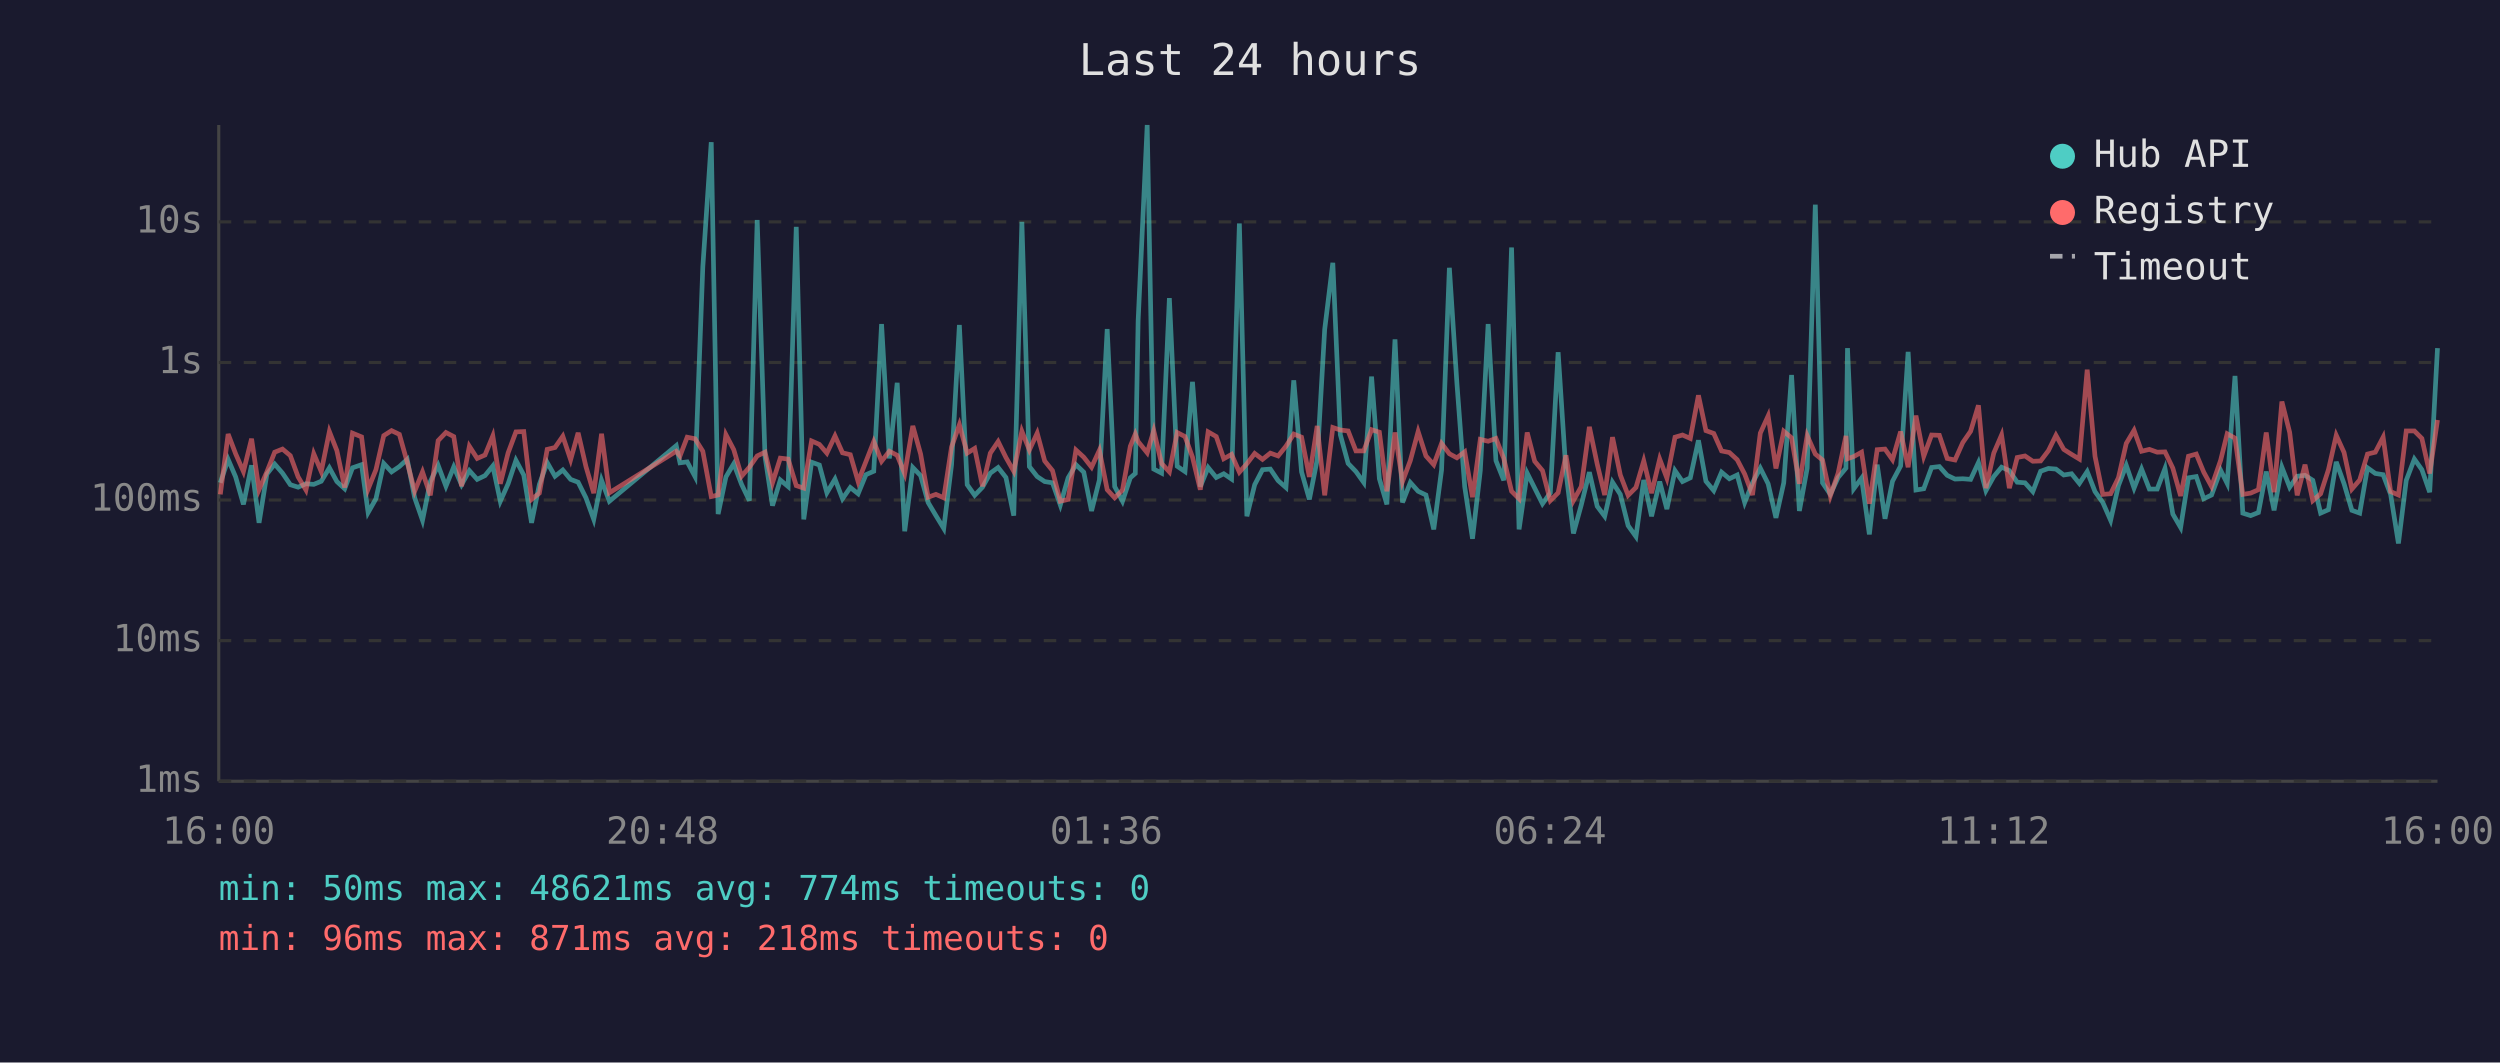
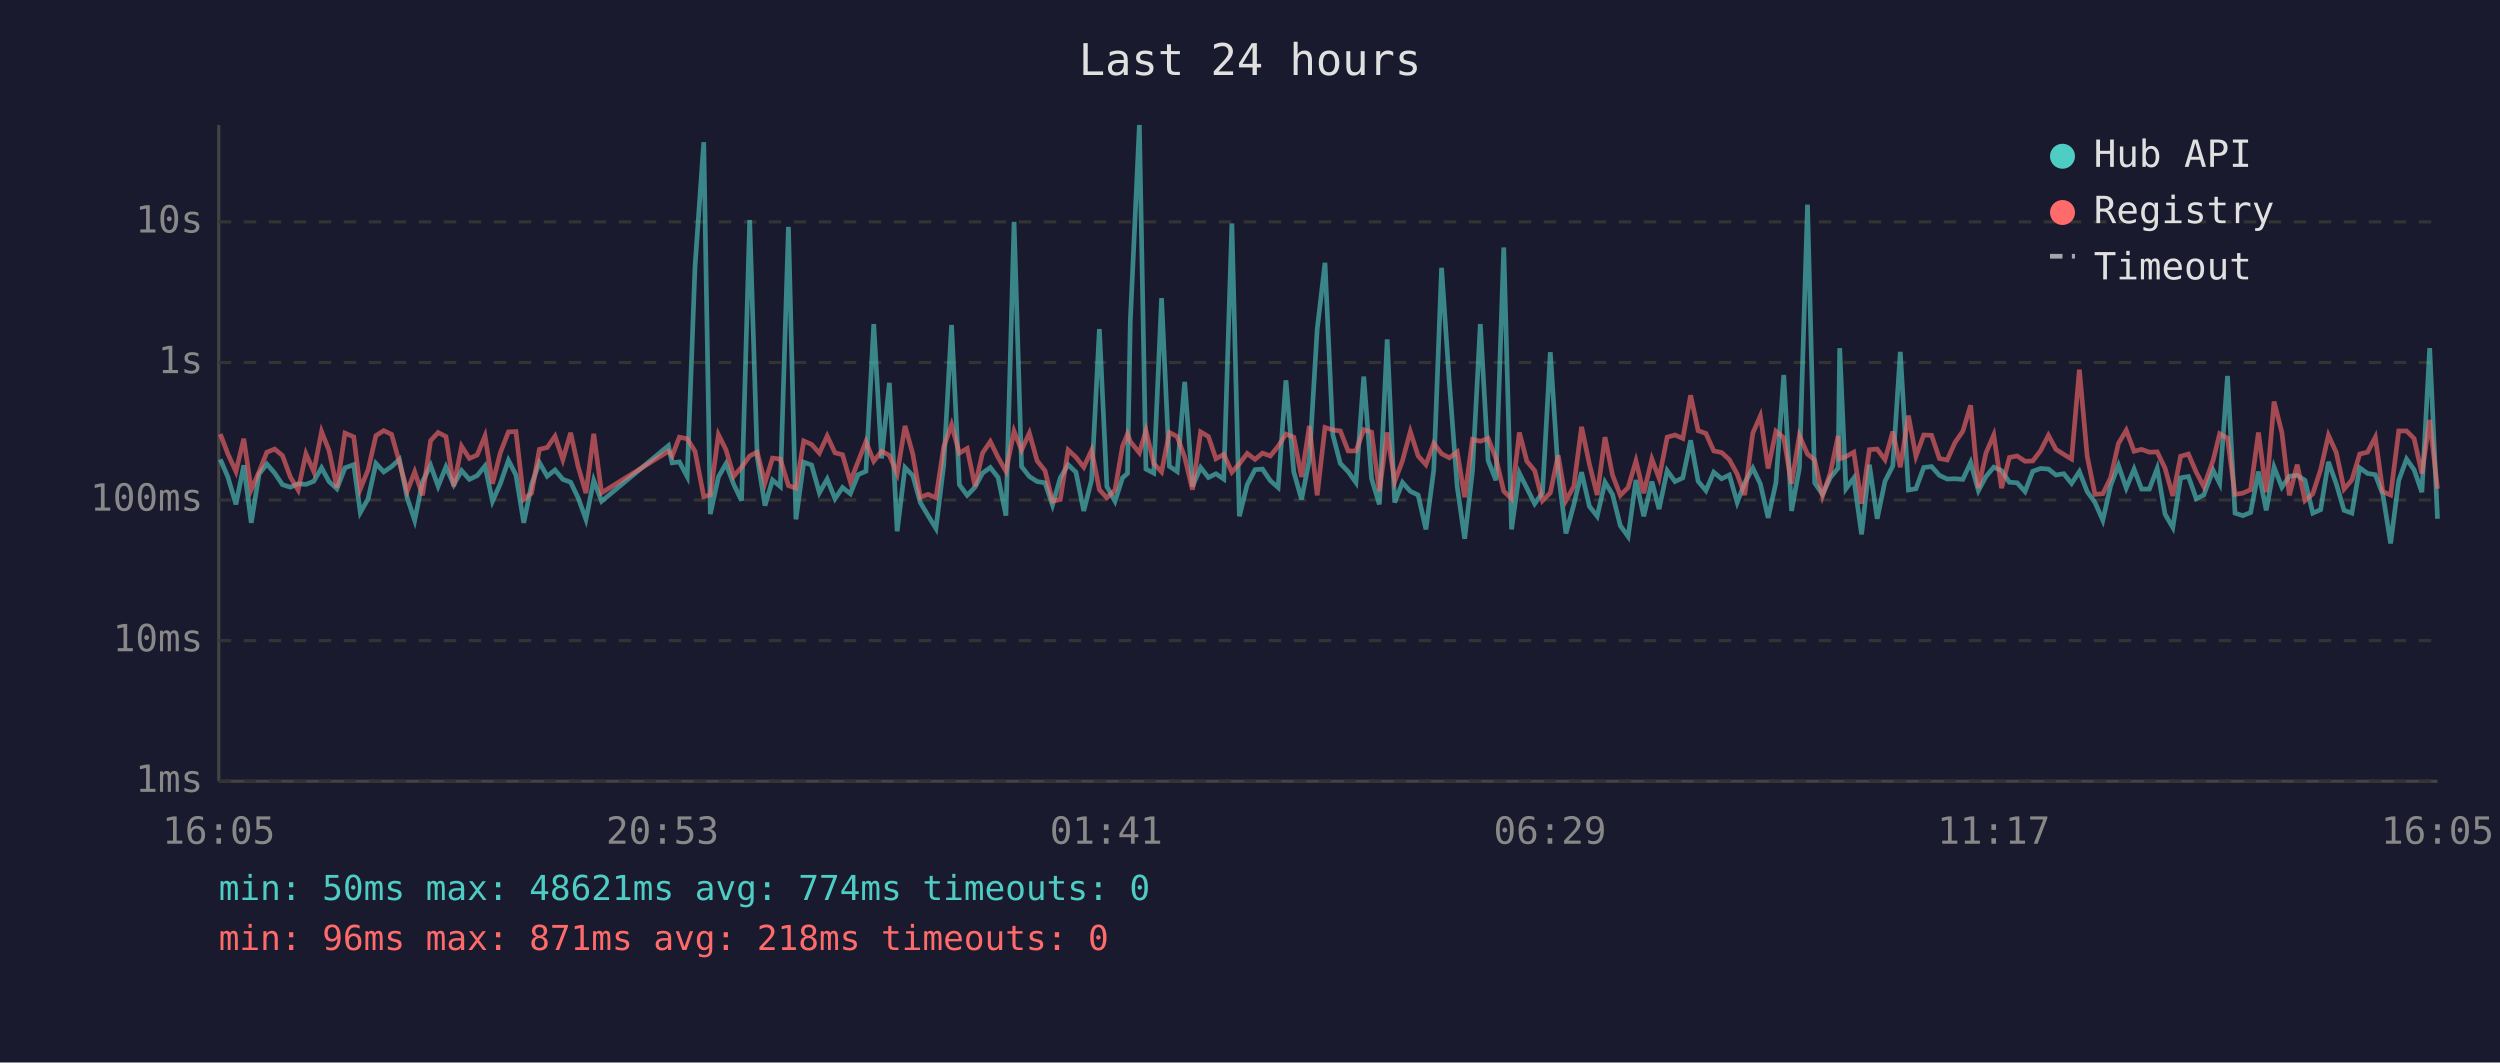
<svg xmlns="http://www.w3.org/2000/svg" viewBox="0 0 800 340" font-family="monospace" font-size="12">
  <rect width="800" height="340" fill="#1a1a2e" />
  <text x="400" y="24" fill="#e0e0e0" font-size="14" text-anchor="middle">Last 24 hours</text>
  <line x1="70" y1="40" x2="70" y2="250" stroke="#444" stroke-width="1" />
  <line x1="70" y1="250" x2="780" y2="250" stroke="#444" stroke-width="1" />
  <line x1="70" y1="250" x2="780" y2="250" stroke="#333" stroke-width="1" stroke-dasharray="4" />
  <text x="65" y="250" fill="#888" text-anchor="end" dominant-baseline="middle">1ms</text>
  <line x1="70" y1="205" x2="780" y2="205" stroke="#333" stroke-width="1" stroke-dasharray="4" />
  <text x="65" y="205" fill="#888" text-anchor="end" dominant-baseline="middle">10ms</text>
  <line x1="70" y1="160" x2="780" y2="160" stroke="#333" stroke-width="1" stroke-dasharray="4" />
  <text x="65" y="160" fill="#888" text-anchor="end" dominant-baseline="middle">100ms</text>
  <line x1="70" y1="116" x2="780" y2="116" stroke="#333" stroke-width="1" stroke-dasharray="4" />
  <text x="65" y="116" fill="#888" text-anchor="end" dominant-baseline="middle">1s</text>
  <line x1="70" y1="71" x2="780" y2="71" stroke="#333" stroke-width="1" stroke-dasharray="4" />
  <text x="65" y="71" fill="#888" text-anchor="end" dominant-baseline="middle">10s</text>
-   <text x="70" y="270" fill="#888" text-anchor="middle">16:00</text>
-   <text x="212" y="270" fill="#888" text-anchor="middle">20:48</text>
-   <text x="354" y="270" fill="#888" text-anchor="middle">01:36</text>
-   <text x="496" y="270" fill="#888" text-anchor="middle">06:24</text>
-   <text x="638" y="270" fill="#888" text-anchor="middle">11:12</text>
-   <text x="780" y="270" fill="#888" text-anchor="middle">16:00</text>
-   <polyline points="70.5,154.5 73.0,147.0 75.4,152.6 77.9,161.4 80.5,148.9 82.9,167.3 85.4,151.7 87.9,148.5 90.4,151.4 92.9,155.1 95.4,155.9 97.9,154.8 100.4,155.0 102.8,154.0 105.4,149.7 107.8,154.1 110.3,156.4 112.8,149.7 115.7,148.7 117.8,164.0 120.3,159.6 122.8,148.3 125.3,151.0 127.8,149.3 130.3,147.0 132.7,159.3 135.2,166.5 137.7,154.1 140.2,148.9 142.7,155.6 145.2,149.4 147.7,155.1 150.2,150.6 152.7,153.4 155.2,152.2 157.7,149.1 160.1,160.4 162.6,154.8 165.1,147.3 167.6,152.0 170.1,167.3 172.6,155.0 175.1,148.0 177.6,152.4 180.1,150.4 182.6,153.4 185.0,154.3 187.5,159.3 190.0,166.2 192.5,153.7 195.0,160.4 216.4,142.6 217.6,148.1 219.9,147.8 222.4,152.5 224.9,85.4 227.6,45.5 229.8,164.5 232.3,152.6 234.8,148.4 237.3,155.0 239.8,160.2 242.3,70.4 244.8,146.1 247.2,161.8 249.7,153.6 252.2,155.7 254.8,72.6 257.2,166.2 259.7,147.9 262.2,148.8 264.6,157.7 267.2,153.3 269.6,159.6 272.1,156.0 274.6,158.0 277.1,151.9 279.6,150.8 282.1,103.7 284.6,146.7 287.1,122.5 289.5,170.0 292.1,149.6 294.6,152.2 297.0,160.8 299.5,165.0 302.0,169.1 304.5,148.7 307.0,104.0 309.5,155.1 311.9,158.5 314.4,155.9 316.9,151.4 319.4,149.6 321.9,152.8 324.4,165.0 327.0,71.0 329.4,149.3 331.9,152.5 334.3,154.1 336.8,154.5 339.3,161.6 341.8,152.9 344.3,148.7 346.8,151.1 349.3,163.5 351.8,153.6 354.3,105.3 356.7,155.7 359.2,160.4 361.7,152.9 363.3,151.5 364.2,102.7 367.1,40.0 369.2,150.1 371.7,151.4 374.2,95.4 376.7,149.2 379.2,150.9 381.6,122.2 384.1,155.7 386.6,149.6 389.2,152.8 391.6,151.6 394.1,153.3 396.6,71.5 399.0,165.2 401.5,155.1 404.0,150.3 406.5,150.1 409.0,153.8 411.5,156.0 414.0,121.7 416.5,151.0 419.0,159.8 421.5,147.1 423.9,105.4 426.5,84.1 428.9,139.1 431.4,148.3 433.9,150.9 436.4,154.4 438.9,120.5 441.4,153.2 443.8,161.4 446.4,108.6 448.8,160.8 451.3,154.4 453.8,157.2 456.3,158.4 458.8,169.4 461.3,150.4 463.8,85.7 466.2,122.5 468.7,155.7 471.2,172.4 473.7,150.6 476.2,103.7 478.7,147.4 481.2,153.7 483.7,79.2 486.1,169.4 488.7,151.4 491.1,156.2 493.6,161.2 496.1,157.7 498.6,112.7 501.1,150.9 503.5,170.7 506.0,161.6 508.6,151.1 511.1,162.0 513.5,165.2 516.0,154.3 518.5,158.2 521.0,168.2 523.5,171.7 526.0,153.6 528.5,165.2 531.1,154.1 533.4,162.9 536.0,150.6 538.4,154.1 540.9,152.9 543.5,140.9 545.9,154.0 548.4,157.0 550.9,151.1 553.4,153.2 555.9,152.0 558.3,160.8 560.8,154.5 563.3,149.8 565.8,154.8 568.3,165.7 570.8,154.5 573.3,120.0 575.8,163.5 578.3,149.8 580.9,65.5 583.2,154.5 585.7,158.2 588.2,152.8 590.7,149.8 591.2,111.4 593.2,156.4 595.7,153.0 598.2,171.0 600.7,148.7 603.2,166.0 605.6,154.0 608.2,149.1 610.6,112.6 613.1,156.8 615.6,156.4 618.1,149.6 620.6,149.3 623.1,152.1 625.6,153.3 628.1,153.2 630.6,153.4 633.1,148.0 635.5,157.0 638.0,152.5 640.5,149.5 643.0,150.6 645.5,154.3 648.0,154.5 650.5,157.3 653.0,150.8 655.5,149.9 657.9,150.1 660.4,152.0 662.9,151.6 665.4,154.7 667.9,150.9 670.4,157.3 672.9,160.8 675.4,166.5 677.9,155.4 680.4,148.9 682.9,156.2 685.3,150.1 687.8,156.5 690.3,156.5 692.8,149.9 695.3,164.5 697.8,168.8 700.3,152.9 702.8,152.5 705.2,159.6 707.7,158.4 710.6,150.5 712.7,154.7 715.2,120.3 717.7,164.2 720.2,165.0 722.7,164.0 725.2,150.9 727.7,163.3 730.2,149.5 732.7,155.9 735.1,152.4 737.6,152.1 740.1,153.7 742.6,164.2 745.1,163.1 747.6,147.8 750.1,154.8 752.6,163.3 755.1,164.2 757.6,149.7 760.1,151.5 762.6,151.9 765.0,158.2 767.5,173.9 770.0,153.7 772.6,146.9 775.0,150.3 777.5,157.5 780.0,111.4" fill="none" stroke="#4ecdc4" stroke-width="1.5" opacity="0.6" />
-   <polyline points="70.5,158.2 73.0,138.9 75.4,145.2 77.9,150.9 80.5,140.4 82.9,156.7 85.4,151.0 87.9,144.7 90.4,143.7 92.9,145.8 95.4,152.6 97.9,156.8 100.4,145.2 102.8,150.9 105.4,138.1 107.8,144.2 110.3,156.0 112.8,138.6 115.7,139.8 117.8,156.5 120.3,150.3 122.8,139.4 125.3,137.8 127.8,139.0 130.3,147.9 132.7,157.2 135.2,151.0 137.7,158.5 140.2,141.0 142.7,138.4 145.2,139.7 147.7,155.6 150.2,142.8 152.7,146.7 155.2,145.6 157.7,139.5 160.1,154.8 162.6,144.9 165.1,138.2 167.6,138.1 170.1,159.8 172.6,157.8 175.1,143.8 177.6,143.2 180.1,139.6 182.6,147.1 185.0,138.5 187.5,149.3 190.0,157.8 192.5,138.8 195.0,157.7 216.4,144.4 217.6,145.9 219.9,139.9 222.4,140.4 224.9,144.4 227.6,158.9 229.8,158.4 232.3,139.1 234.8,143.9 237.3,152.4 239.8,149.5 242.3,145.9 244.8,144.7 247.2,154.5 249.7,146.6 252.2,146.9 254.8,155.4 257.2,156.2 259.7,141.1 262.2,142.2 264.6,145.0 267.2,139.5 269.6,144.9 272.1,145.5 274.6,154.1 277.1,147.7 279.6,141.3 282.1,147.6 284.6,144.4 287.1,145.7 289.5,151.6 292.1,136.3 294.6,145.3 297.0,159.1 299.5,158.2 302.0,159.3 304.5,143.0 307.0,135.9 309.5,145.0 311.9,143.5 314.4,155.6 316.9,145.0 319.4,141.3 321.9,146.4 324.4,150.8 327.0,138.0 329.4,144.0 331.9,138.6 334.3,147.5 336.8,150.6 339.3,160.4 341.8,159.8 344.3,144.0 346.8,146.3 349.3,149.5 351.8,144.1 354.3,156.7 356.7,159.3 359.2,156.8 361.7,142.8 363.3,138.9 364.2,141.3 367.1,144.9 369.2,137.8 371.7,148.3 374.2,151.0 376.7,138.4 379.2,139.7 381.6,146.3 384.1,156.7 386.6,138.2 389.2,139.7 391.6,146.8 394.1,145.4 396.6,151.1 399.0,148.4 401.5,145.1 404.0,147.0 406.5,145.0 409.0,145.9 411.5,142.8 414.0,138.9 416.5,139.9 419.0,152.6 421.5,136.3 423.9,158.5 426.5,136.8 428.9,137.6 431.4,137.9 433.9,144.3 436.4,144.3 438.9,137.5 441.4,138.3 443.8,157.2 446.4,138.4 448.8,154.1 451.3,147.4 453.8,138.1 456.3,145.9 458.8,148.7 461.3,141.9 463.8,145.2 466.2,146.5 468.7,144.6 471.2,159.1 473.7,140.6 476.2,141.2 478.7,140.3 481.2,146.7 483.7,157.2 486.1,159.6 488.7,138.4 491.1,147.6 493.6,150.6 496.1,160.2 498.6,157.7 501.1,145.7 503.5,160.2 506.0,155.7 508.6,136.6 511.1,148.5 513.5,158.4 516.0,139.9 518.5,152.0 521.0,158.5 523.5,156.0 526.0,147.5 528.5,157.8 531.1,146.9 533.4,153.0 536.0,139.9 538.4,139.2 540.9,140.3 543.5,126.5 545.9,137.8 548.4,138.7 550.9,144.3 553.4,144.8 555.9,147.1 558.3,151.7 560.8,158.4 563.3,138.6 565.8,133.1 568.3,149.9 570.8,138.0 573.3,140.1 575.8,154.8 578.3,139.4 580.9,145.3 583.2,147.2 585.7,158.7 588.2,151.4 590.7,139.5 591.2,146.8 593.2,146.1 595.7,144.7 598.2,161.2 600.7,143.9 603.2,143.7 605.6,147.1 608.2,138.1 610.6,149.5 613.1,133.0 615.6,146.0 618.1,139.2 620.6,139.3 623.1,146.7 625.6,147.2 628.1,141.6 630.6,138.0 633.1,129.7 635.5,156.2 638.0,145.0 640.5,139.2 643.0,156.2 645.5,146.4 648.0,145.9 650.5,147.6 653.0,147.5 655.5,144.2 657.9,139.3 660.4,143.8 662.9,145.4 665.4,146.9 667.9,118.3 670.4,146.0 672.9,158.2 675.4,158.0 677.9,152.9 680.4,141.9 682.9,137.7 685.3,144.4 687.8,143.8 690.3,144.7 692.8,144.6 695.3,149.8 697.8,158.7 700.3,146.0 702.8,145.3 705.2,151.1 707.7,155.7 710.6,147.3 712.7,138.8 715.2,140.2 717.7,158.2 720.2,157.8 722.7,156.7 725.2,138.4 727.7,157.5 730.2,128.5 732.7,138.4 735.1,158.5 737.6,148.7 740.1,160.2 742.6,158.0 745.1,150.3 747.6,139.3 750.1,144.8 752.6,156.5 755.1,153.6 757.6,145.3 760.1,144.7 762.6,139.9 765.0,157.3 767.5,158.4 770.0,137.9 772.6,137.9 775.0,140.3 777.5,151.5 780.0,134.4" fill="none" stroke="#ff6b6b" stroke-width="1.5" opacity="0.6" />
+   <text x="70" y="270" fill="#888" text-anchor="middle">16:05</text>
+   <text x="212" y="270" fill="#888" text-anchor="middle">20:53</text>
+   <text x="354" y="270" fill="#888" text-anchor="middle">01:41</text>
+   <text x="496" y="270" fill="#888" text-anchor="middle">06:29</text>
+   <text x="638" y="270" fill="#888" text-anchor="middle">11:17</text>
+   <text x="780" y="270" fill="#888" text-anchor="middle">16:05</text>
+   <polyline points="70.5,147.0 72.9,152.6 75.5,161.4 78.0,148.9 80.4,167.3 82.9,151.7 85.4,148.5 87.9,151.4 90.4,155.1 92.9,155.9 95.4,154.8 97.9,155.0 100.4,154.0 102.9,149.7 105.3,154.1 107.8,156.4 110.4,149.7 113.2,148.7 115.3,164.0 117.8,159.6 120.3,148.3 122.8,151.0 125.3,149.3 127.8,147.0 130.3,159.3 132.7,166.5 135.2,154.1 137.8,148.9 140.2,155.6 142.7,149.4 145.2,155.1 147.7,150.6 150.2,153.4 152.7,152.2 155.2,149.1 157.6,160.4 160.1,154.8 162.7,147.3 165.1,152.0 167.6,167.3 170.1,155.0 172.6,148.0 175.1,152.4 177.6,150.4 180.1,153.4 182.6,154.3 185.0,159.3 187.5,166.2 190.0,153.7 192.5,160.4 213.9,142.6 215.1,148.1 217.4,147.8 219.9,152.5 222.4,85.4 225.2,45.5 227.3,164.5 229.9,152.6 232.3,148.4 234.8,155.0 237.3,160.2 239.9,70.4 242.3,146.1 244.8,161.8 247.2,153.6 249.7,155.7 252.3,72.6 254.7,166.2 257.2,147.9 259.7,148.8 262.2,157.7 264.7,153.3 267.2,159.6 269.6,156.0 272.1,158.0 274.6,151.9 277.1,150.8 279.6,103.7 282.1,146.7 284.6,122.5 287.1,170.0 289.6,149.6 292.1,152.2 294.5,160.8 297.0,165.0 299.5,169.1 302.0,148.7 304.5,104.0 307.0,155.1 309.5,158.5 312.0,155.9 314.4,151.4 316.9,149.6 319.4,152.8 321.9,165.0 324.5,71.0 326.9,149.3 329.4,152.5 331.9,154.1 334.4,154.5 336.8,161.6 339.3,152.9 341.8,148.7 344.3,151.1 346.8,163.5 349.3,153.6 351.8,105.3 354.2,155.7 356.8,160.4 359.2,152.9 360.8,151.5 361.7,102.7 364.6,40.0 366.7,150.1 369.2,151.4 371.7,95.4 374.2,149.2 376.7,150.9 379.1,122.2 381.6,155.7 384.2,149.6 386.7,152.8 389.1,151.6 391.6,153.3 394.2,71.5 396.6,165.2 399.1,155.1 401.6,150.3 404.0,150.1 406.5,153.8 409.0,156.0 411.5,121.7 414.0,151.0 416.5,159.8 419.0,147.1 421.5,105.4 424.0,84.1 426.5,139.1 428.9,148.3 431.4,150.9 433.9,154.4 436.4,120.5 438.9,153.2 441.4,161.4 443.9,108.6 446.3,160.8 448.8,154.4 451.3,157.2 453.8,158.4 456.3,169.4 458.8,150.4 461.3,85.7 463.8,122.5 466.3,155.7 468.7,172.4 471.2,150.6 473.7,103.7 476.2,147.4 478.7,153.7 481.2,79.2 483.7,169.4 486.2,151.4 488.6,156.2 491.1,161.2 493.6,157.7 496.1,112.7 498.6,150.9 501.1,170.7 503.6,161.6 506.1,151.1 508.6,162.0 511.1,165.2 513.6,154.3 516.0,158.2 518.5,168.2 521.0,171.7 523.5,153.6 526.0,165.2 528.6,154.1 530.9,162.9 533.5,150.6 536.0,154.1 538.5,152.9 541.0,140.9 543.4,154.0 545.9,157.0 548.4,151.1 550.9,153.2 553.4,152.0 555.9,160.8 558.3,154.5 560.9,149.8 563.3,154.8 565.8,165.7 568.3,154.5 570.8,120.0 573.3,163.5 575.8,149.8 578.4,65.5 580.7,154.5 583.2,158.2 585.7,152.8 588.2,149.8 588.7,111.4 590.7,156.4 593.2,153.0 595.7,171.0 598.2,148.7 600.7,166.0 603.2,154.0 605.7,149.1 608.1,112.6 610.7,156.8 613.1,156.4 615.6,149.6 618.1,149.3 620.6,152.1 623.1,153.3 625.6,153.2 628.1,153.4 630.6,148.0 633.1,157.0 635.5,152.5 638.0,149.5 640.5,150.6 643.0,154.3 645.5,154.5 648.0,157.3 650.5,150.8 653.0,149.9 655.5,150.1 657.9,152.0 660.4,151.6 662.9,154.7 665.4,150.9 667.9,157.3 670.4,160.8 672.9,166.5 675.4,155.4 677.9,148.9 680.4,156.2 682.9,150.1 685.3,156.5 687.8,156.5 690.3,149.9 692.8,164.5 695.3,168.8 697.8,152.9 700.3,152.5 702.8,159.6 705.2,158.4 708.2,150.5 710.3,154.7 712.8,120.3 715.2,164.2 717.7,165.0 720.2,164.0 722.7,150.9 725.2,163.3 727.7,149.5 730.2,155.9 732.6,152.4 735.1,152.1 737.6,153.7 740.1,164.2 742.6,163.1 745.1,147.8 747.6,154.8 750.1,163.3 752.6,164.2 755.1,149.7 757.6,151.5 760.1,151.9 762.5,158.2 765.0,173.9 767.6,153.7 770.1,146.9 772.5,150.3 775.0,157.5 777.5,111.4 780.0,166.0" fill="none" stroke="#4ecdc4" stroke-width="1.5" opacity="0.6" />
+   <polyline points="70.5,138.9 72.9,145.2 75.5,150.9 78.0,140.4 80.4,156.7 82.9,151.0 85.4,144.7 87.9,143.7 90.4,145.8 92.9,152.6 95.4,156.8 97.9,145.2 100.4,150.9 102.9,138.1 105.3,144.2 107.8,156.0 110.4,138.6 113.2,139.8 115.3,156.5 117.8,150.3 120.3,139.4 122.8,137.8 125.3,139.0 127.8,147.9 130.3,157.2 132.7,151.0 135.2,158.5 137.8,141.0 140.2,138.4 142.7,139.7 145.2,155.6 147.7,142.8 150.2,146.7 152.7,145.6 155.2,139.5 157.6,154.8 160.1,144.9 162.7,138.2 165.1,138.1 167.6,159.8 170.1,157.8 172.6,143.8 175.1,143.2 177.6,139.6 180.1,147.1 182.6,138.5 185.0,149.3 187.5,157.8 190.0,138.8 192.5,157.7 213.9,144.4 215.1,145.9 217.4,139.9 219.9,140.4 222.4,144.4 225.2,158.9 227.3,158.4 229.9,139.1 232.3,143.9 234.8,152.4 237.3,149.5 239.9,145.9 242.3,144.7 244.8,154.5 247.2,146.6 249.7,146.9 252.3,155.4 254.7,156.2 257.2,141.1 259.7,142.2 262.2,145.0 264.7,139.5 267.2,144.9 269.6,145.5 272.1,154.1 274.6,147.7 277.1,141.3 279.6,147.6 282.1,144.4 284.6,145.7 287.1,151.6 289.6,136.3 292.1,145.3 294.5,159.1 297.0,158.2 299.5,159.3 302.0,143.0 304.5,135.9 307.0,145.0 309.5,143.5 312.0,155.6 314.4,145.0 316.9,141.3 319.4,146.4 321.9,150.8 324.5,138.0 326.9,144.0 329.4,138.6 331.9,147.5 334.4,150.6 336.8,160.4 339.3,159.8 341.8,144.0 344.3,146.3 346.8,149.5 349.3,144.1 351.8,156.7 354.2,159.3 356.8,156.8 359.2,142.8 360.8,138.9 361.7,141.3 364.6,144.9 366.7,137.8 369.2,148.3 371.7,151.0 374.2,138.4 376.7,139.7 379.1,146.3 381.6,156.7 384.2,138.2 386.7,139.7 389.1,146.8 391.6,145.4 394.2,151.1 396.6,148.4 399.1,145.1 401.6,147.0 404.0,145.0 406.5,145.9 409.0,142.8 411.5,138.9 414.0,139.9 416.5,152.6 419.0,136.3 421.5,158.5 424.0,136.8 426.5,137.6 428.9,137.9 431.4,144.3 433.9,144.3 436.4,137.5 438.9,138.3 441.4,157.2 443.9,138.4 446.3,154.1 448.8,147.4 451.3,138.1 453.8,145.9 456.3,148.7 458.8,141.9 461.3,145.2 463.8,146.5 466.3,144.6 468.7,159.1 471.2,140.6 473.7,141.2 476.2,140.3 478.7,146.7 481.2,157.2 483.7,159.6 486.2,138.4 488.6,147.6 491.1,150.6 493.6,160.2 496.1,157.7 498.6,145.7 501.1,160.2 503.6,155.7 506.1,136.6 508.6,148.5 511.1,158.4 513.6,139.9 516.0,152.0 518.5,158.5 521.0,156.0 523.5,147.5 526.0,157.8 528.6,146.9 530.9,153.0 533.5,139.9 536.0,139.2 538.5,140.3 541.0,126.5 543.4,137.8 545.9,138.7 548.4,144.3 550.9,144.8 553.4,147.1 555.9,151.7 558.3,158.4 560.9,138.6 563.3,133.1 565.8,149.9 568.3,138.0 570.8,140.1 573.3,154.8 575.8,139.4 578.4,145.3 580.7,147.2 583.2,158.7 585.7,151.4 588.2,139.5 588.7,146.8 590.7,146.1 593.2,144.7 595.7,161.2 598.2,143.9 600.7,143.7 603.2,147.1 605.7,138.1 608.1,149.5 610.7,133.0 613.1,146.0 615.6,139.2 618.1,139.3 620.6,146.7 623.1,147.2 625.6,141.6 628.1,138.0 630.6,129.7 633.1,156.2 635.5,145.0 638.0,139.2 640.5,156.2 643.0,146.4 645.5,145.9 648.0,147.6 650.5,147.5 653.0,144.2 655.5,139.3 657.9,143.8 660.4,145.4 662.9,146.9 665.4,118.3 667.9,146.0 670.4,158.2 672.9,158.0 675.4,152.9 677.9,141.9 680.4,137.7 682.9,144.4 685.3,143.8 687.8,144.7 690.3,144.6 692.8,149.8 695.3,158.7 697.8,146.0 700.3,145.3 702.8,151.1 705.2,155.7 708.2,147.3 710.3,138.8 712.8,140.2 715.2,158.2 717.7,157.8 720.2,156.7 722.7,138.4 725.2,157.5 727.7,128.5 730.2,138.4 732.6,158.5 735.1,148.7 737.6,160.2 740.1,158.0 742.6,150.3 745.1,139.3 747.6,144.8 750.1,156.5 752.6,153.6 755.1,145.3 757.6,144.7 760.1,139.9 762.5,157.3 765.0,158.4 767.6,137.9 770.1,137.9 772.5,140.3 775.0,151.5 777.5,134.4 780.0,156.4" fill="none" stroke="#ff6b6b" stroke-width="1.5" opacity="0.6" />
  <circle cx="660" cy="50" r="4" fill="#4ecdc4" />
  <text x="670" y="50" fill="#e0e0e0" dominant-baseline="middle">Hub API</text>
  <circle cx="660" cy="68" r="4" fill="#ff6b6b" />
  <text x="670" y="68" fill="#e0e0e0" dominant-baseline="middle">Registry</text>
  <line x1="656" y1="82" x2="664" y2="82" stroke="#e0e0e0" stroke-width="1.5" stroke-dasharray="4,3" opacity="0.7" />
  <text x="670" y="86" fill="#e0e0e0" dominant-baseline="middle">Timeout</text>
  <text x="70" y="288" fill="#4ecdc4" font-size="11">min: 50ms  max: 48621ms  avg: 774ms  timeouts: 0</text>
  <text x="70" y="304" fill="#ff6b6b" font-size="11">min: 96ms  max: 871ms  avg: 218ms  timeouts: 0</text>
</svg>
